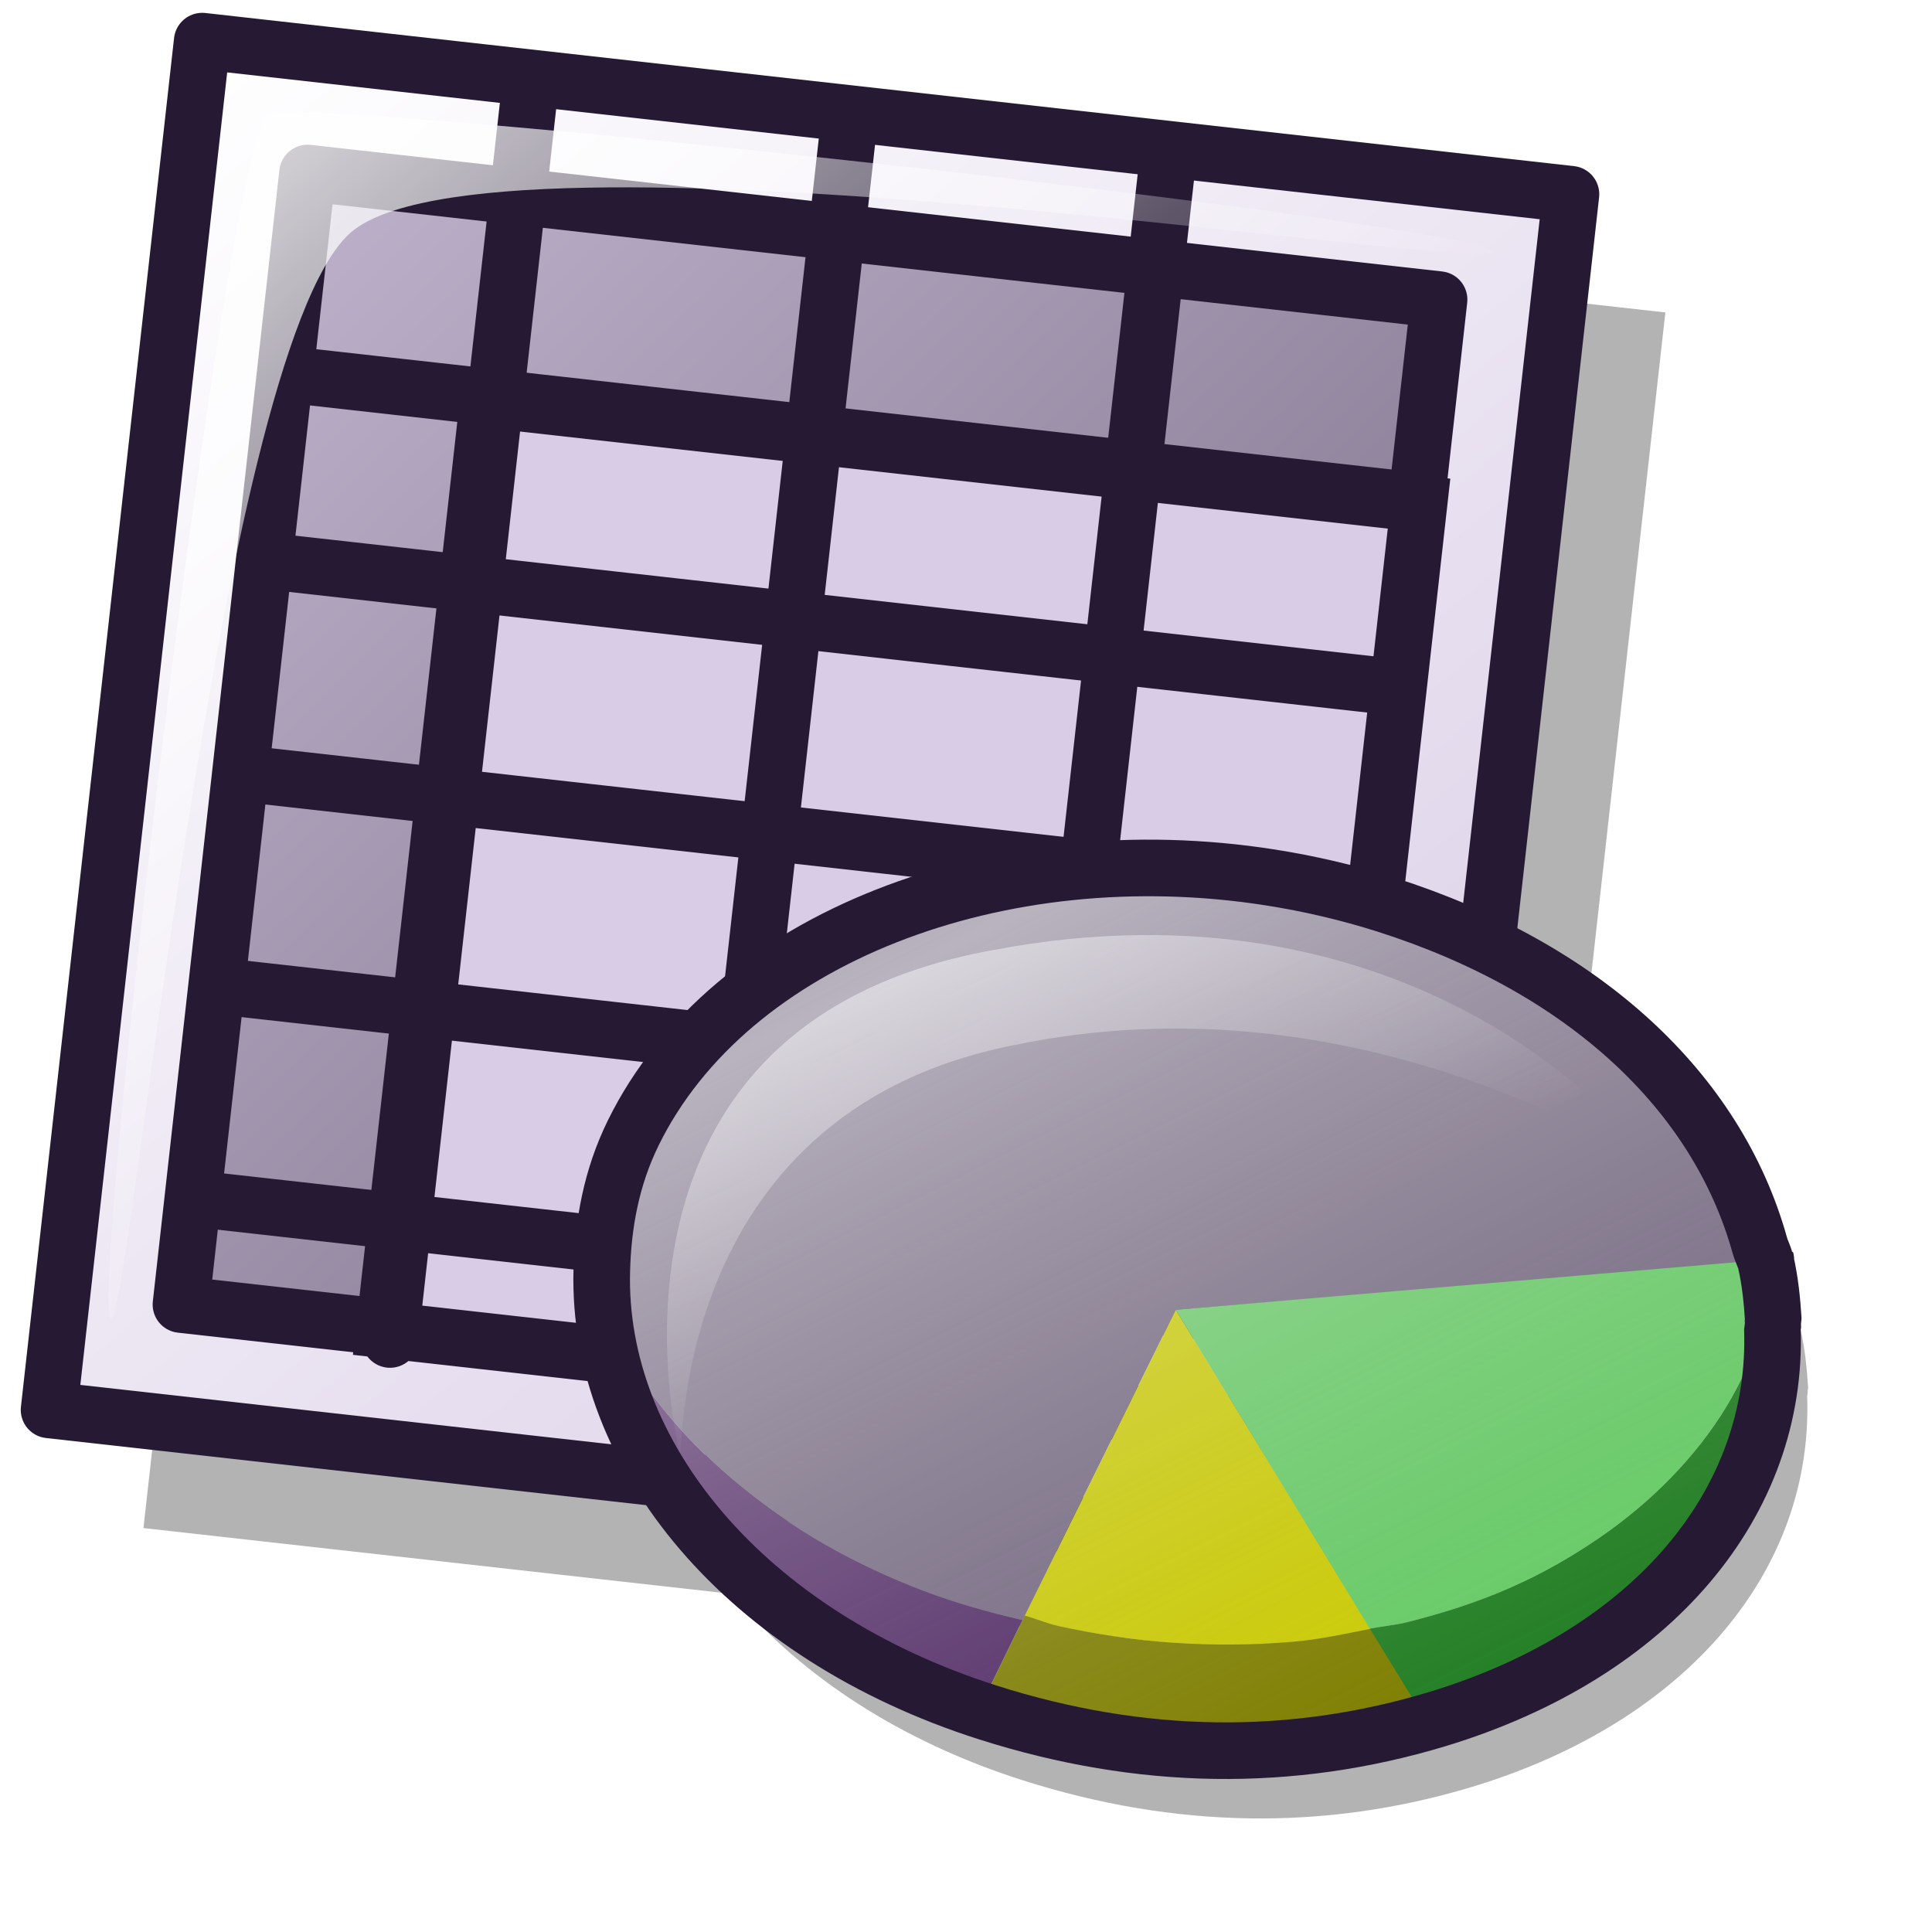
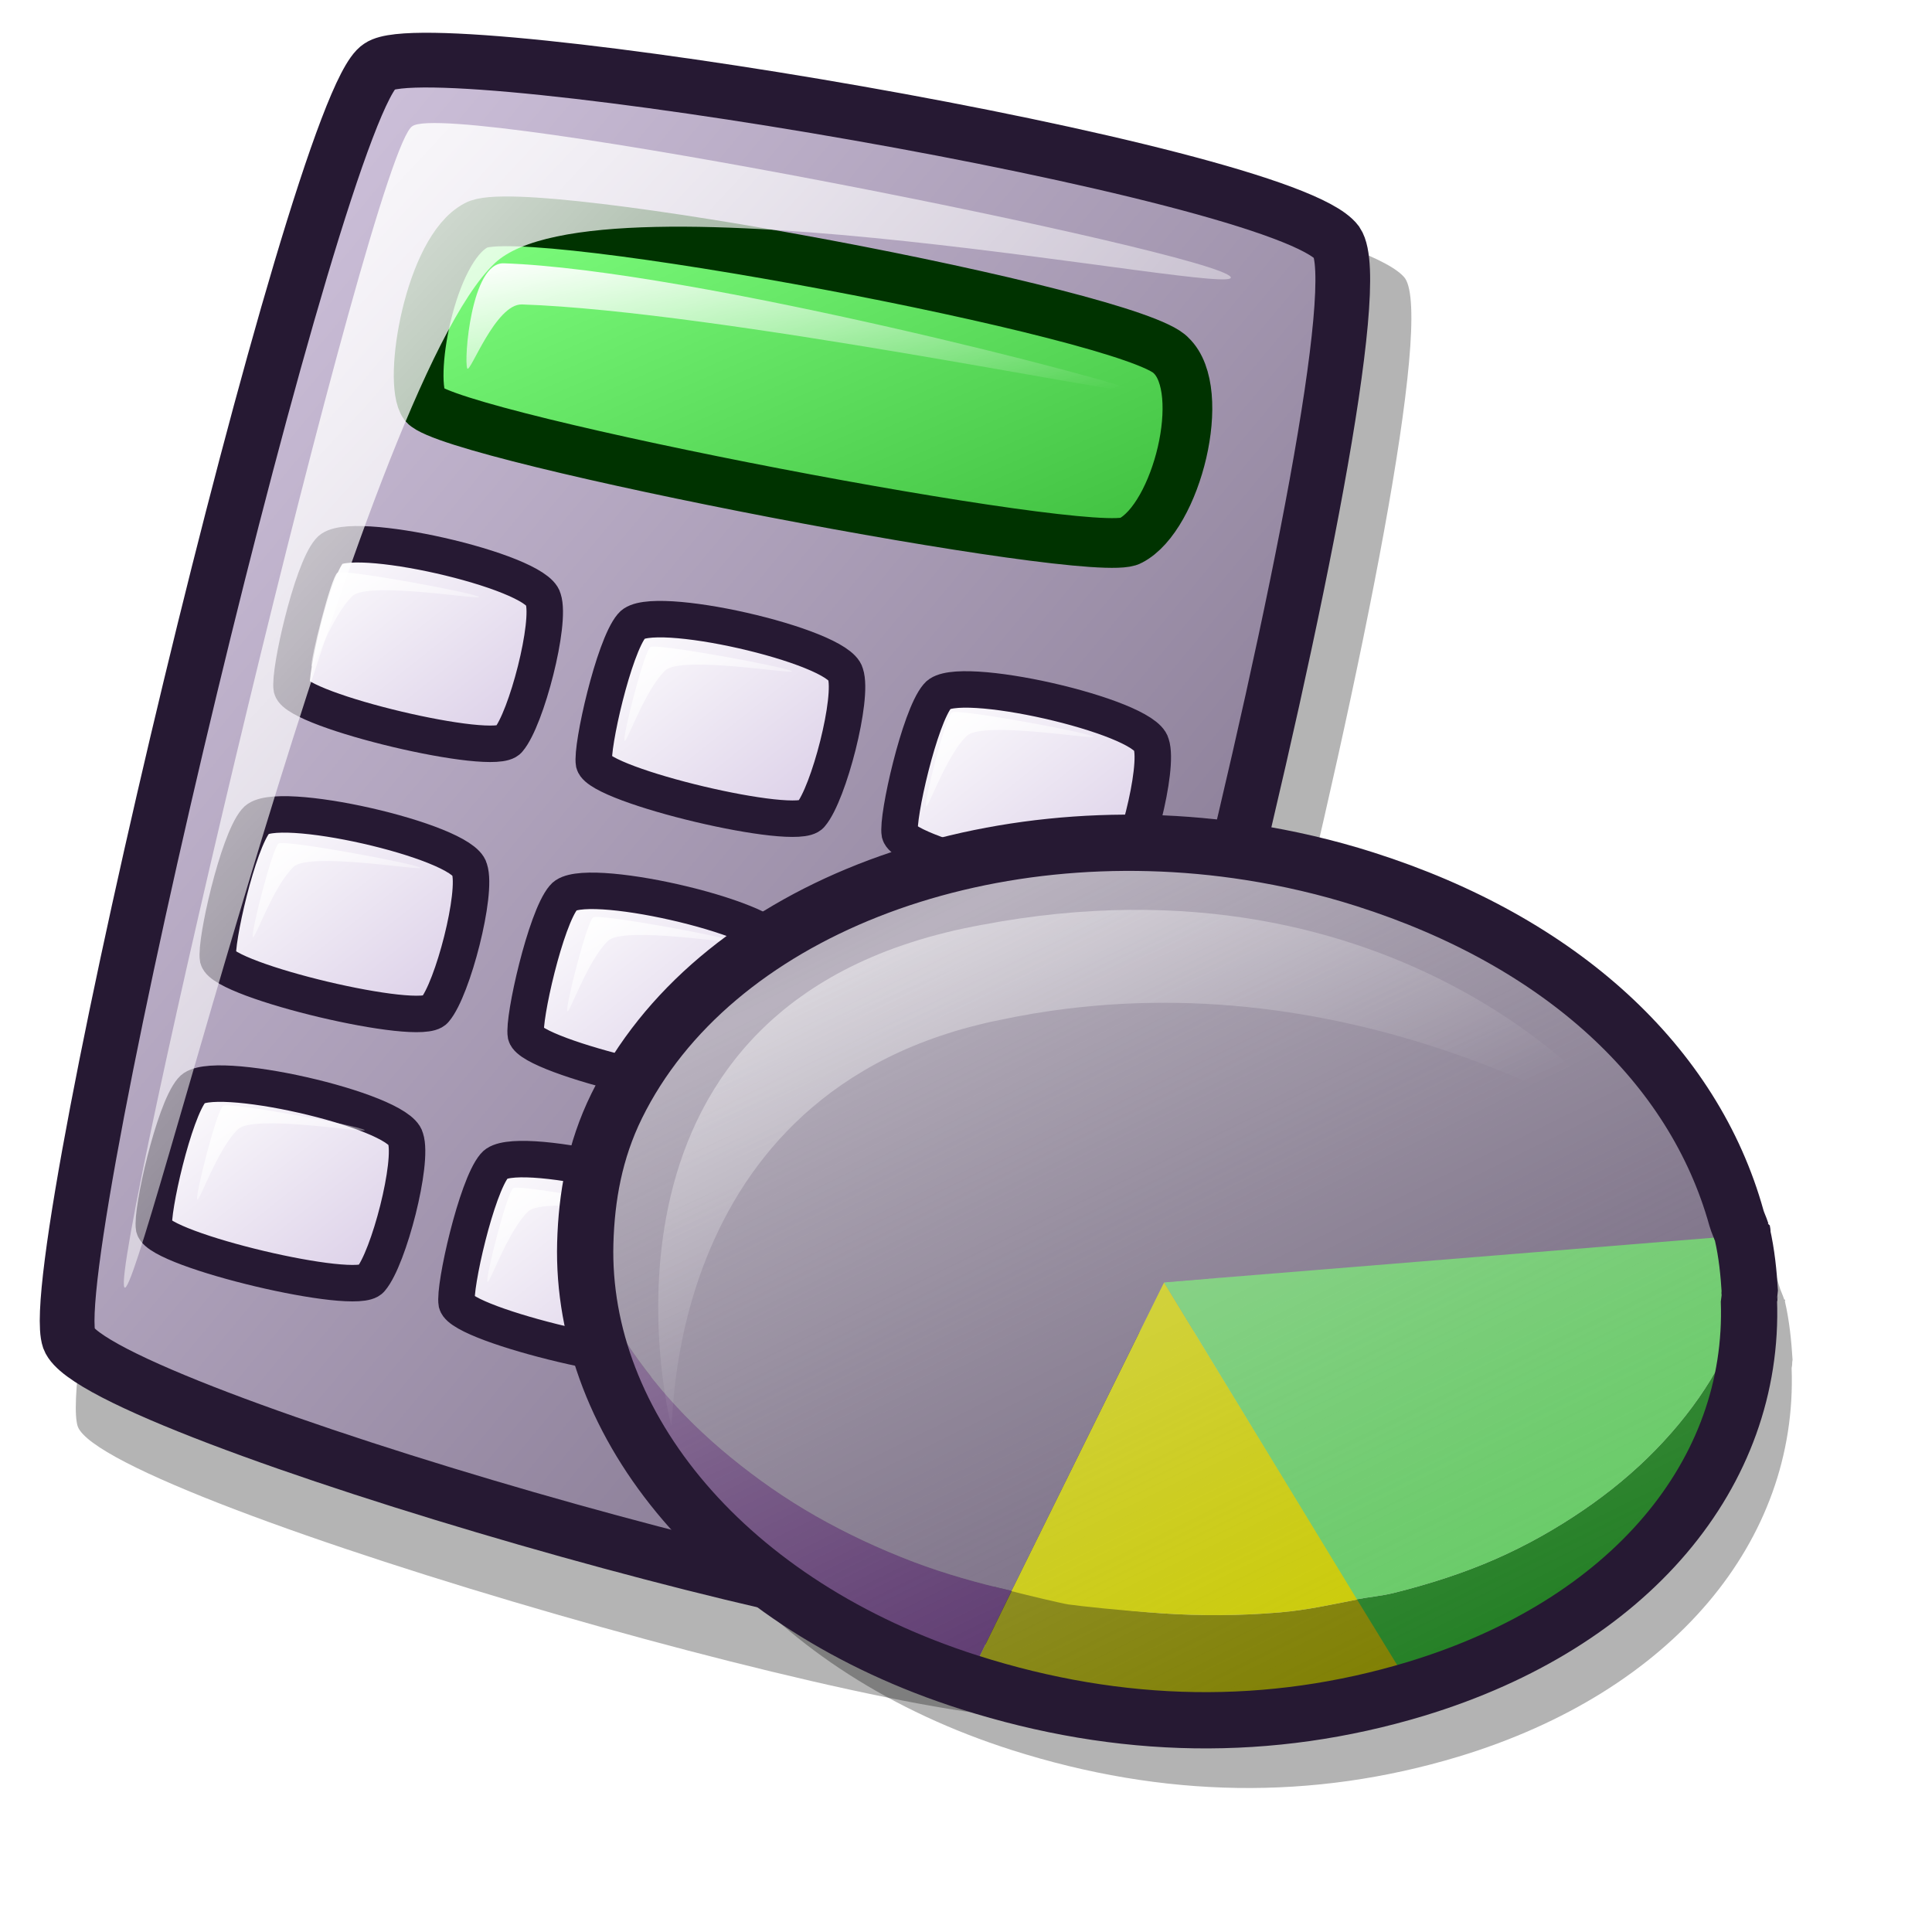
<svg xmlns="http://www.w3.org/2000/svg" xmlns:xlink="http://www.w3.org/1999/xlink" id="svg1" width="48pt" height="48pt">
  <defs id="defs3">
+     <linearGradient id="linearGradient578">
+       <stop style="stop-color:#d9cce6;stop-opacity:1;" offset="0" id="stop579" />
+       <stop style="stop-color:#73667f;stop-opacity:1;" offset="1" id="stop580" />
+     </linearGradient>
+     <linearGradient xlink:href="#linearGradient578" id="linearGradient581" x1="0" y1="0" x2="0.972" y2="0.984" />
+     <linearGradient id="linearGradient765">
+       <stop style="stop-color:#3fbf3f;stop-opacity:1;" offset="0" id="stop766" />
+       <stop style="stop-color:#7fff7f;stop-opacity:1;" offset="1" id="stop767" />
+     </linearGradient>
+     <linearGradient xlink:href="#linearGradient765" id="linearGradient583" x1="0.985" y1="0.974" x2="0" y2="0.026" />
+     <linearGradient xlink:href="#linearGradient599" id="linearGradient801" x1="-0.006" y1="0" x2="0.976" y2="0.969" />
+     <linearGradient xlink:href="#linearGradient599" id="linearGradient803" x1="0.006" y1="0.023" x2="1" y2="1.008" />
+     <linearGradient xlink:href="#linearGradient599" id="linearGradient861" x1="-0.006" y1="0.023" x2="0.988" y2="0.961" />
+     <linearGradient xlink:href="#linearGradient599" id="linearGradient808" x1="0.012" y1="0.016" x2="0.988" y2="1" />
+     <linearGradient xlink:href="#linearGradient599" id="linearGradient807" x1="0.006" y1="0" x2="1.006" y2="0.961" />
+     <linearGradient xlink:href="#linearGradient599" id="linearGradient806" x1="0.006" y1="0.016" x2="0.988" y2="0.977" />
+     <linearGradient xlink:href="#linearGradient599" id="linearGradient805" x1="-0.006" y1="-0" x2="0.976" y2="0.969" />
+     <linearGradient xlink:href="#linearGradient599" id="linearGradient804" x1="0.006" y1="0.016" x2="0.976" y2="0.992" />
+     <linearGradient id="linearGradient599">
+       <stop style="stop-color:#ffffff;stop-opacity:1;" offset="0" id="stop600" />
+       <stop style="stop-color:#d9cce6;stop-opacity:1;" offset="1" id="stop601" />
+     </linearGradient>
+     <linearGradient xlink:href="#linearGradient599" id="linearGradient802" x1="0.012" y1="0.016" x2="0.988" y2="0.984" />
+     <linearGradient xlink:href="#linearGradient584" id="linearGradient862" x1="-0" y1="-0" x2="0.996" y2="0.963" />
+     <linearGradient id="linearGradient584">
+       <stop style="stop-color:#ffffff;stop-opacity:1;" offset="0" id="stop585" />
+       <stop style="stop-color:#ffffff;stop-opacity:0;" offset="1" id="stop586" />
+     </linearGradient>
+     <linearGradient xlink:href="#linearGradient584" id="linearGradient860" x1="-0" y1="-0" x2="0.975" y2="0.977" />
    <linearGradient id="linearGradient863">
      <stop style="stop-color:#ffffff;stop-opacity:1;" offset="0" id="stop864" />
      <stop style="stop-color:#ffffff;stop-opacity:0;" offset="1" id="stop865" />
    </linearGradient>
    <linearGradient id="linearGradient997">
      <stop style="stop-color:#ffffff;stop-opacity:0.5;" offset="0" id="stop998" />
      <stop style="stop-color:#bfbfbf;stop-opacity:0;" offset="1" id="stop999" />
    </linearGradient>
    <linearGradient id="linearGradient947">
      <stop style="stop-color:#d9cce6;stop-opacity:1;" offset="0" id="stop948" />
      <stop style="stop-color:#73667f;stop-opacity:1;" offset="1" id="stop949" />
    </linearGradient>
    <linearGradient id="linearGradient941">
      <stop style="stop-color:#d9cce6;stop-opacity:1;" offset="0" id="stop942" />
      <stop style="stop-color:#fff;stop-opacity:1;" offset="1" id="stop943" />
    </linearGradient>
    <linearGradient xlink:href="#linearGradient941" id="linearGradient944" x1="1" y1="0.981" x2="-0.016" y2="0.008" />
    <radialGradient xlink:href="#linearGradient941" id="radialGradient945" cx="0.5" cy="0.5" r="0.5" fx="0.5" fy="0.5" />
    <linearGradient xlink:href="#linearGradient947" id="linearGradient946" x1="-0.454" y1="-0.267" x2="1.073" y2="0.981" />
    <linearGradient xlink:href="#linearGradient997" id="linearGradient996" y2="0.876" x2="0.875" y1="0.067" x1="0.336" spreadMethod="reflect" />
    <linearGradient xlink:href="#linearGradient863" id="linearGradient1017" x1="-0.418" y1="-0.328" x2="0.427" y2="0.727" />
    <linearGradient xlink:href="#linearGradient863" id="linearGradient867" x1="-0.083" y1="-0.047" x2="0.571" y2="0.625" />
  </defs>
-   <path style="fill-opacity:0.3;fill-rule:evenodd;stroke-width:1pt;stroke-linecap:round;stroke-linejoin:bevel;" d="M 43.234,31.312 C 34.269,29.903 25.311,33.302 22.131,39.768 C 21.397,41.26 21.127,42.799 21.085,44.336 C 20.92,50.412 25.806,56.404 33.881,58.975 C 38.931,60.582 43.909,60.658 48.763,59.193 C 55.92,57.024 60.072,51.993 59.864,46.254 C 59.867,46.244 59.865,46.232 59.868,46.222 C 59.892,46.144 59.873,46.053 59.896,45.974 C 59.856,45.328 59.793,44.687 59.642,44.027 C 59.637,44.007 59.654,43.986 59.649,43.965 L 59.618,43.962 C 59.569,43.806 59.493,43.66 59.449,43.503 C 58.028,38.389 53.611,34.296 47.064,32.212 C 45.799,31.809 44.515,31.513 43.234,31.312 z " id="path1054" />
-   <rect style="fill:#000000;fill-opacity:0.3;fill-rule:evenodd;stroke-width:1pt;" id="rect1016" width="45.625" height="45.625" x="10.351" y="4.152" transform="matrix(0.9938,0.111184,-0.111184,0.9938,0,0)" />
-   <rect style="fill:url(#linearGradient944);fill-rule:evenodd;stroke:#261933;stroke-width:1.875;stroke-linecap:round;stroke-linejoin:round;" id="rect920" width="45.625" height="45.625" x="6.808" y="0.609" transform="matrix(0.9938,0.111184,-0.111184,0.9938,0,0)" />
-   <rect style="fill:url(#linearGradient946);fill-rule:evenodd;stroke:#261933;stroke-width:1.875;stroke-linecap:round;stroke-linejoin:round;" id="rect922" width="37.717" height="37.717" x="10.762" y="4.563" transform="matrix(0.9938,0.111184,-0.111184,0.9938,0,0)" />
-   <rect style="fill:#d9cce6;fill-rule:evenodd;stroke:#261933;stroke-width:1.875;fill-opacity:1;" id="small box" width="31.025" height="31.011" x="17.546" y="11.354" transform="matrix(0.9938,0.111184,-0.111184,0.9938,0,0)" />
-   <g id="grid" transform="matrix(0.9938,0.111184,-0.111184,0.9938,4.183204,-4.26493)" style="stroke:#261933;stroke-width:1.875;stroke-linejoin:round;stroke-linecap:round;">
-     <path style="fill:none;fill-opacity:0.75;fill-rule:evenodd;stroke:#261933;stroke-width:1.875;stroke-opacity:1;stroke-dasharray:none;stroke-linejoin:round;stroke-linecap:round;" d="M 7.505,22.188 L 44.682,22.188 L 44.682,22.188" id="path924" />
-     <path style="fill:none;fill-opacity:0.75;fill-rule:evenodd;stroke:#261933;stroke-width:1.875;stroke-opacity:1;stroke-dasharray:none;stroke-linejoin:round;stroke-linecap:round;" d="M 7.505,29.274 L 44.682,29.274 L 44.682,29.274" id="path925" />
-     <path style="fill:none;fill-opacity:0.75;fill-rule:evenodd;stroke:#261933;stroke-width:1.875;stroke-opacity:1;stroke-dasharray:none;stroke-linejoin:round;stroke-linecap:round;" d="M 7.505,36.361 L 44.682,36.361 L 44.682,36.361" id="path926" />
-     <path style="fill:none;fill-opacity:0.75;fill-rule:evenodd;stroke:#261933;stroke-width:1.875;stroke-opacity:1;stroke-dasharray:none;stroke-linejoin:round;stroke-linecap:round;" d="M 7.505,43.447 L 44.682,43.447 L 44.682,43.447" id="path927" />
-     <path style="fill:none;fill-opacity:0.75;fill-rule:evenodd;stroke:#261933;stroke-width:1.875;stroke-opacity:1;stroke-dasharray:none;stroke-linejoin:round;stroke-linecap:round;" d="M 7.505,15.972 L 44.682,15.972 L 44.682,15.972" id="path928" />
-     <path style="fill:none;fill-opacity:0.75;fill-rule:evenodd;stroke:#261933;stroke-width:1.875;stroke-opacity:1;stroke-dasharray:none;stroke-linejoin:round;stroke-linecap:round;" d="M 14.09,5.348 L 14.09,47.364 L 14.09,47.364" id="path929" />
-     <path style="fill:none;fill-opacity:0.75;fill-rule:evenodd;stroke:#261933;stroke-width:1.875;stroke-opacity:1;stroke-dasharray:none;stroke-linejoin:round;stroke-linecap:round;" d="M 24.72,5.348 L 24.72,47.364 L 24.72,47.364" id="path930" />
-     <path style="fill:none;fill-opacity:0.75;fill-rule:evenodd;stroke:#261933;stroke-width:1.875;stroke-opacity:1;stroke-dasharray:none;stroke-linejoin:round;stroke-linecap:round;" d="M 35.35,5.348 L 35.35,47.364 L 35.35,47.364" id="path931" />
-   </g>
-   <path style="fill:#73667f;fill-rule:evenodd;stroke-width:1pt;stroke-linecap:round;stroke-linejoin:bevel;fill-opacity:1;" d="M 30.375 21.906 C 21.309 21.502 12.785 25.877 10.344 32.656 C 9.78 34.221 9.683 35.78 9.812 37.312 C 10.12 38.021 10.439 38.726 10.875 39.375 C 11.455 40.238 12.158 41.037 12.938 41.781 C 13.717 42.526 14.584 43.201 15.531 43.812 C 16.478 44.424 17.48 44.972 18.562 45.438 C 19.645 45.903 20.783 46.289 21.969 46.594 C 23.043 46.87 24.178 47.054 25.312 47.188 L 29.219 36.406 L 47.812 32.781 C 47.811 32.594 47.855 32.407 47.844 32.219 C 45.863 27.295 41.019 23.718 34.281 22.375 C 32.98 22.115 31.67 21.964 30.375 21.906 z " id="path879" transform="matrix(0.9938,0.111184,-0.111184,0.9938,13.9593,3.959622)" />
-   <path style="fill:#ff0000;fill-opacity:0.75;fill-rule:evenodd;stroke-width:1pt;stroke-linecap:round;stroke-linejoin:bevel;" d="M 47.844 32.219 C 47.855 32.407 47.811 32.594 47.812 32.781 L 48.094 32.719 C 48.031 32.542 47.913 32.392 47.844 32.219 z " id="path880" transform="matrix(0.9938,0.111184,-0.111184,0.9938,13.9593,3.959622)" />
-   <path style="fill:#512966;fill-rule:evenodd;stroke-width:1pt;stroke-linecap:round;stroke-linejoin:bevel;" d="M 25.312 47.188 C 24.178 47.054 23.043 46.87 21.969 46.594 C 20.783 46.289 19.645 45.903 18.562 45.438 C 17.48 44.972 16.478 44.424 15.531 43.812 C 14.584 43.201 13.717 42.526 12.938 41.781 C 12.158 41.037 11.455 40.238 10.875 39.375 C 10.439 38.726 10.12 38.021 9.812 37.312 C 10.324 43.369 15.845 48.781 24.156 50.438 L 25.312 47.188 z " id="path881" transform="matrix(0.9938,0.111184,-0.111184,0.9938,13.9593,3.959622)" />
-   <path style="fill:#7f7f00;fill-rule:evenodd;stroke-width:1pt;stroke-linecap:round;stroke-linejoin:bevel;" d="M 36.812 46.188 C 35.985 46.448 35.174 46.729 34.281 46.906 C 32.979 47.165 31.67 47.318 30.375 47.375 C 29.08 47.432 27.788 47.381 26.531 47.25 C 26.137 47.209 25.764 47.09 25.375 47.031 L 24.156 50.438 C 29.363 51.476 34.332 51.005 39 49 L 36.812 46.188 z " id="path883" transform="matrix(0.9938,0.111184,-0.111184,0.9938,13.9593,3.959622)" />
-   <path style="fill:#cccc00;fill-rule:evenodd;stroke-width:1pt;stroke-linecap:round;stroke-linejoin:bevel;" d="M 36.812 46.188 L 29.219 36.406 L 25.375 47.031 C 25.764 47.09 26.137 47.209 26.531 47.25 C 27.788 47.381 29.08 47.432 30.375 47.375 C 31.67 47.318 32.979 47.165 34.281 46.906 C 35.174 46.729 35.985 46.448 36.812 46.188 z " id="path884" transform="matrix(0.9938,0.111184,-0.111184,0.9938,13.9593,3.959622)" />
-   <path style="fill:#237f24;fill-rule:evenodd;stroke-width:1pt;stroke-linecap:round;stroke-linejoin:bevel;" d="M 48.562 34.625 C 48.549 34.706 48.578 34.794 48.562 34.875 C 48.387 35.81 48.097 36.712 47.688 37.594 C 47.278 38.476 46.75 39.32 46.125 40.125 C 45.5 40.93 44.76 41.702 43.938 42.406 C 43.115 43.111 42.219 43.764 41.219 44.344 C 40.218 44.924 39.129 45.412 37.969 45.844 C 37.595 45.983 37.17 46.066 36.781 46.188 L 38.969 49 C 45.955 45.999 49.573 40.408 48.562 34.625 z " id="path886" transform="matrix(0.9938,0.111184,-0.111184,0.9938,13.9593,3.959622)" />
-   <path style="fill:#66cc65;fill-rule:evenodd;stroke-width:1pt;stroke-linecap:round;stroke-linejoin:bevel;" d="M 48.562 34.625 C 48.448 33.968 48.331 33.315 48.094 32.656 L 29.219 36.406 L 36.781 46.188 C 37.17 46.066 37.595 45.983 37.969 45.844 C 39.129 45.412 40.218 44.924 41.219 44.344 C 42.219 43.764 43.115 43.111 43.938 42.406 C 44.76 41.702 45.5 40.93 46.125 40.125 C 46.75 39.32 47.278 38.476 47.688 37.594 C 48.097 36.712 48.387 35.81 48.562 34.875 C 48.578 34.794 48.549 34.706 48.562 34.625 z " id="path887" transform="matrix(0.9938,0.111184,-0.111184,0.9938,13.9593,3.959622)" />
-   <path style="fill:url(#linearGradient996);fill-rule:evenodd;stroke-width:1.875;stroke-linecap:round;stroke-linejoin:bevel;stroke:#261933;stroke-opacity:1;stroke-dasharray:none;" d="M 42.083,29.067 C 33.118,27.658 24.161,31.057 20.98,37.523 C 20.247,39.015 19.976,40.554 19.935,42.092 C 19.77,48.168 24.655,54.159 32.73,56.73 C 37.78,58.337 42.757,58.413 47.611,56.948 C 54.767,54.779 58.919,49.748 58.712,44.009 C 58.715,43.999 58.713,43.987 58.716,43.978 C 58.74,43.899 58.721,43.809 58.743,43.729 C 58.703,43.083 58.64,42.442 58.489,41.783 C 58.485,41.762 58.501,41.741 58.496,41.721 L 58.465,41.717 C 58.417,41.561 58.34,41.415 58.297,41.258 C 56.876,36.144 52.459,32.051 45.913,29.967 C 44.648,29.565 43.363,29.268 42.083,29.067 z " id="path995" />
-   <path style="fill:url(#linearGradient1017);fill-rule:evenodd;stroke:none;stroke-opacity:1;stroke-width:1pt;stroke-linejoin:miter;stroke-linecap:butt;fill-opacity:1;" d="M 22.518,48.119 C 22.36,47.52 19.201,33.94 32.898,31.472 C 46.807,28.834 54.062,37.517 54.221,38.116 C 54.38,38.714 45.275,32.147 33.511,34.638 C 21.96,36.958 22.677,48.717 22.518,48.119 z " id="path862" />
-   <path style="fill:url(#linearGradient867);fill-rule:evenodd;stroke:none;stroke-opacity:1;stroke-width:1pt;stroke-linejoin:miter;stroke-linecap:butt;fill-opacity:1;" d="M 3.66,43.663 C 3.014,42.7 7.466,4.659 8.895,3.793 C 10.154,3.137 48.785,7.375 49.424,8.327 C 50.002,9.189 15.94,3.601 11.548,7.767 C 7.158,11.901 4.231,44.513 3.66,43.663 z " id="path866" />
+   <path style="font-size:12;opacity:0.296;fill:#000000;fill-opacity:1;fill-rule:evenodd;stroke:none;stroke-width:1.875;" d="M 13.344,3.118 C 11.157,4.453 1.633,44.454 2.576,47.255 C 3.517,49.76 33.072,58.188 35.166,56.734 C 37.251,55.366 48.407,11.968 46.545,9.22 C 44.665,6.734 15.199,1.808 13.344,3.118 z " id="path800" />
+   <path style="font-size:12;fill:url(#linearGradient581);fill-rule:evenodd;stroke:#261933;stroke-width:1.813;stroke-opacity:1;" d="M 12.571,2.199 C 10.482,3.475 1.386,41.681 2.286,44.356 C 3.186,46.749 31.414,54.798 33.414,53.41 C 35.405,52.104 46.061,10.653 44.282,8.028 C 42.487,5.653 14.344,0.949 12.571,2.199 z " id="path763" />
+   <path style="font-size:12;fill:url(#linearGradient802);fill-rule:evenodd;stroke:#261933;stroke-width:1.208;stroke-opacity:1;" d="M 16.38,38.614 C 16.982,37.851 23.219,39.27 23.459,40.211 C 23.727,41 22.906,44.179 22.311,44.875 C 21.851,45.468 15.328,43.919 15.129,43.172 C 15.033,42.635 15.783,39.313 16.38,38.614 z " id="path1071" />
+   <path style="font-size:12;fill:url(#linearGradient802);fill-rule:evenodd;stroke:#261933;stroke-width:1.208;stroke-opacity:1;" d="M 31.057,23.055 C 31.658,22.293 37.895,23.712 38.136,24.653 C 38.403,25.441 37.582,28.621 36.987,29.316 C 36.527,29.91 30.004,28.361 29.806,27.613 C 29.709,27.077 30.46,23.754 31.057,23.055 z " id="path1072" />
+   <path style="font-size:12;fill:url(#linearGradient583);fill-rule:evenodd;stroke:#003300;stroke-width:1.647;" d="M 15.777,7.462 C 17.297,6.583 37.584,10.402 38.797,11.779 C 40.02,12.953 38.982,17.122 37.449,17.91 C 36.289,18.597 15.039,14.512 14.055,13.416 C 13.492,12.643 14.24,8.255 15.777,7.462 z " id="path764" />
+   <path style="font-size:12;fill:url(#linearGradient807);fill-rule:evenodd;stroke:#261933;stroke-width:1.208;stroke-opacity:1;" d="M 28.5,32.387 C 29.101,31.625 35.338,33.043 35.579,33.984 C 35.847,34.773 35.026,37.953 34.431,38.648 C 33.97,39.242 27.447,37.692 27.249,36.945 C 27.153,36.409 27.903,33.086 28.5,32.387 z " id="path794" />
+   <path style="font-size:12;fill:url(#linearGradient804);fill-rule:evenodd;stroke:#261933;stroke-width:1.208;stroke-opacity:1;" d="M 25.926,42.382 C 26.527,41.619 32.764,43.038 33.005,43.979 C 33.272,44.768 32.451,47.947 31.856,48.643 C 31.396,49.236 24.873,47.687 24.675,46.94 C 24.579,46.403 25.329,43.081 25.926,42.382 z " id="path797" />
+   <path style="font-size:12;fill:url(#linearGradient802);fill-rule:evenodd;stroke:#261933;stroke-width:1.208;stroke-opacity:1;" d="M 20.928,20.727 C 21.53,19.964 27.766,21.383 28.007,22.324 C 28.275,23.113 27.454,26.293 26.859,26.988 C 26.399,27.581 19.876,26.032 19.677,25.285 C 19.581,24.749 20.331,21.426 20.928,20.727 z " id="path798" />
+   <path style="fill:url(#linearGradient862);fill-opacity:1;fill-rule:evenodd;stroke:none;stroke-width:1pt;stroke-linecap:butt;stroke-linejoin:miter;stroke-opacity:1;" d="M 15.478,12.205 C 15.363,11.946 15.603,8.685 16.689,8.722 C 22.972,8.937 37.484,12.73 37.587,12.962 C 37.686,13.185 23.781,10.307 17.295,10.085 C 16.411,10.054 15.565,12.401 15.478,12.205 z " id="path799" />
+   <path style="fill:url(#linearGradient860);fill-opacity:1;fill-rule:evenodd;stroke:none;stroke-width:1pt;stroke-linecap:butt;stroke-linejoin:miter;stroke-opacity:1;" d="M 28.344,36.237 C 28.271,36.116 28.998,33.256 29.203,33.136 C 29.397,33 33.819,33.817 33.893,33.941 C 33.958,34.05 30.226,33.408 29.697,33.909 C 29.016,34.554 28.411,36.348 28.344,36.237 z " id="path814" />
+   <path style="fill:url(#linearGradient860);fill-opacity:1;fill-rule:evenodd;stroke:none;stroke-width:1pt;stroke-linecap:butt;stroke-linejoin:miter;stroke-opacity:1;" d="M 25.774,46.303 C 25.701,46.181 26.428,43.321 26.633,43.201 C 26.827,43.065 31.249,43.883 31.323,44.006 C 31.388,44.115 27.656,43.474 27.127,43.974 C 26.446,44.62 25.841,46.414 25.774,46.303 z " id="path817" />
+   <path style="font-size:12;fill:url(#linearGradient802);fill-rule:evenodd;stroke:#261933;stroke-width:1.208;stroke-opacity:1;" d="M 10.914,18.246 C 11.516,17.484 17.753,18.902 17.994,19.843 C 18.261,20.632 17.44,23.812 16.845,24.507 C 16.385,25.101 9.862,23.551 9.664,22.804 C 9.567,22.268 10.318,18.945 10.914,18.246 z " id="path1074" />
+   <path style="fill-opacity:0.3;fill-rule:evenodd;stroke-width:1pt;stroke-linecap:round;stroke-linejoin:bevel;" d="M 42.818,30.475 C 33.906,29.074 25.002,32.453 21.84,38.881 C 21.111,40.364 20.842,41.894 20.801,43.422 C 20.637,49.462 25.493,55.418 33.521,57.974 C 38.541,59.572 43.489,59.647 48.314,58.191 C 55.429,56.035 59.556,51.033 59.35,45.328 C 59.353,45.319 59.351,45.307 59.353,45.297 C 59.377,45.219 59.359,45.129 59.381,45.05 C 59.341,44.408 59.279,43.771 59.129,43.115 C 59.124,43.095 59.14,43.074 59.136,43.053 L 59.105,43.05 C 59.057,42.895 58.98,42.75 58.937,42.594 C 57.524,37.51 53.134,33.441 46.626,31.37 C 45.368,30.97 44.091,30.675 42.818,30.475 z " id="path1054" />
+   <path style="fill:url(#linearGradient860);fill-opacity:1;fill-rule:evenodd;stroke:none;stroke-width:1pt;stroke-linecap:butt;stroke-linejoin:miter;stroke-opacity:1;" d="M 16.146,42.46 C 16.073,42.338 16.799,39.478 17.004,39.358 C 17.198,39.222 21.62,40.039 21.694,40.163 C 21.76,40.272 18.028,39.63 17.498,40.131 C 16.817,40.776 16.212,42.57 16.146,42.46 z " id="path816" />
+   <path style="fill:#ff0000;fill-opacity:0.75;fill-rule:evenodd;stroke-width:1pt;stroke-linecap:round;stroke-linejoin:bevel;" d="M 57.421,40.402 C 57.411,40.589 57.348,40.769 57.328,40.954 L 57.613,40.924 C 57.571,40.742 57.471,40.581 57.421,40.402 z " id="path880" />
+   <path style="fill:#512966;fill-rule:evenodd;stroke-width:1pt;stroke-linecap:round;stroke-linejoin:bevel;" d="M 33.508,52.699 C 32.402,52.442 31.302,52.135 30.27,51.743 C 29.133,51.311 28.051,50.804 27.033,50.225 C 26.015,49.645 25.086,48.993 24.218,48.284 C 23.35,47.575 22.568,46.812 21.88,45.991 C 21.192,45.169 20.586,44.303 20.109,43.386 C 19.75,42.697 19.512,41.965 19.287,41.231 C 19.123,47.271 23.979,53.227 32.007,55.782 L 33.508,52.699 z " id="path881" />
+   <path style="fill:#7f7f00;fill-rule:evenodd;stroke-width:1pt;stroke-linecap:round;stroke-linejoin:bevel;" d="M 44.979,52.983 C 44.133,53.148 43.301,53.336 42.399,53.413 C 41.085,53.525 39.774,53.531 38.489,53.444 C 37.203,53.358 35.932,53.164 34.705,52.896 C 34.32,52.812 33.965,52.653 33.587,52.552 L 32.007,55.782 C 37.036,57.383 41.996,57.468 46.83,56.003 L 44.979,52.983 z " id="path883" />
+   <path style="fill:#cccc00;fill-rule:evenodd;stroke-width:1pt;stroke-linecap:round;stroke-linejoin:bevel;" d="M 44.979,52.983 L 38.559,42.48 L 33.5,52.707 C 33.877,52.808 35.156,53.113 35.385,53.148 C 35.746,53.202 37.203,53.358 38.489,53.444 C 39.774,53.531 41.085,53.525 42.399,53.413 C 43.301,53.336 44.133,53.148 44.979,52.983 z " id="path884" />
+   <path style="fill:#237f24;fill-rule:evenodd;stroke-width:1pt;stroke-linecap:round;stroke-linejoin:bevel;" d="M 57.865,42.859 C 57.843,42.937 57.862,43.027 57.838,43.105 C 57.561,44.009 57.175,44.869 56.673,45.695 C 56.17,46.521 55.556,47.296 54.849,48.023 C 54.143,48.749 53.326,49.429 52.436,50.034 C 51.546,50.64 50.589,51.186 49.536,51.648 C 48.483,52.11 47.354,52.473 46.16,52.771 C 45.775,52.867 45.347,52.902 44.949,52.979 L 46.799,55.999 C 54.033,53.807 58.225,48.684 57.865,42.859 z " id="path886" />
+   <path style="fill:#66cc65;fill-rule:evenodd;stroke-width:1pt;stroke-linecap:round;stroke-linejoin:bevel;" d="M 57.865,42.859 C 57.824,42.196 57.781,41.539 57.62,40.862 L 38.559,42.48 L 44.949,52.979 C 45.347,52.902 45.775,52.867 46.16,52.771 C 47.354,52.473 48.483,52.11 49.536,51.648 C 50.589,51.186 51.546,50.64 52.436,50.034 C 53.326,49.429 54.143,48.749 54.849,48.023 C 55.556,47.296 56.17,46.521 56.673,45.695 C 57.175,44.869 57.561,44.009 57.838,43.105 C 57.862,43.027 57.843,42.937 57.865,42.859 z " id="path887" />
+   <path style="font-size:12;fill:url(#linearGradient802);fill-rule:evenodd;stroke:#261933;stroke-width:1.208;stroke-opacity:1;" d="M 18.671,29.727 C 19.272,28.964 25.509,30.383 25.75,31.324 C 26.017,32.113 25.197,35.293 24.601,35.988 C 24.141,36.581 17.618,35.032 17.42,34.285 C 17.324,33.749 18.074,30.426 18.671,29.727 z " id="path1069" />
+   <path style="font-size:12;fill:url(#linearGradient802);fill-rule:evenodd;stroke:#261933;stroke-width:1.208;stroke-opacity:1;" d="M 8.473,27.195 C 9.074,26.432 15.311,27.851 15.552,28.792 C 15.819,29.581 14.999,32.76 14.404,33.456 C 13.943,34.049 7.42,32.5 7.222,31.753 C 7.126,31.216 7.876,27.894 8.473,27.195 z " id="path1070" />
+   <path style="font-size:12;fill:url(#linearGradient802);fill-rule:evenodd;stroke:#261933;stroke-width:1.208;stroke-opacity:1;" d="M 6.354,36.113 C 6.955,35.35 13.192,36.769 13.433,37.71 C 13.7,38.499 12.88,41.679 12.285,42.374 C 11.824,42.968 5.301,41.418 5.103,40.671 C 5.007,40.135 5.757,36.812 6.354,36.113 z " id="path1073" />
+   <path style="fill:url(#linearGradient860);fill-opacity:1;fill-rule:evenodd;stroke:none;stroke-width:1pt;stroke-linecap:butt;stroke-linejoin:miter;stroke-opacity:1;" d="M 8.374,31.044 C 8.301,30.922 9.028,28.063 9.232,27.942 C 9.426,27.807 13.848,28.624 13.922,28.747 C 13.988,28.856 10.256,28.215 9.726,28.715 C 9.045,29.361 8.44,31.155 8.374,31.044 z " id="path812" />
+   <path style="fill:url(#linearGradient860);fill-opacity:1;fill-rule:evenodd;stroke:none;stroke-width:1pt;stroke-linecap:butt;stroke-linejoin:miter;stroke-opacity:1;" d="M 6.533,39.733 C 6.46,39.612 7.187,36.752 7.392,36.632 C 7.586,36.496 12.008,37.313 12.082,37.437 C 12.147,37.546 8.415,36.904 7.886,37.405 C 7.205,38.05 6.6,39.844 6.533,39.733 z " id="path815" />
+   <path style="fill:url(#linearGradient860);fill-opacity:1;fill-rule:evenodd;stroke:none;stroke-width:1pt;stroke-linecap:butt;stroke-linejoin:miter;stroke-opacity:1;" d="M 18.793,33.493 C 18.72,33.371 19.446,30.511 19.651,30.391 C 19.845,30.255 24.267,31.073 24.341,31.196 C 24.407,31.305 20.674,30.664 20.145,31.164 C 19.464,31.81 18.859,33.604 18.793,33.493 z " id="path813" />
+   <path style="fill:url(#linearGradient860);fill-opacity:1;fill-rule:evenodd;stroke:none;stroke-width:1pt;stroke-linecap:butt;stroke-linejoin:miter;stroke-opacity:1;" d="M 20.688,24.537 C 20.615,24.415 21.342,21.555 21.546,21.435 C 21.74,21.299 26.163,22.117 26.237,22.24 C 26.302,22.349 22.57,21.708 22.04,22.208 C 21.359,22.854 20.754,24.648 20.688,24.537 z " id="path810" />
+   <path style="fill:url(#linearGradient860);fill-opacity:1;fill-rule:evenodd;stroke:none;stroke-width:1pt;stroke-linecap:butt;stroke-linejoin:miter;stroke-opacity:1;" d="M 30.675,26.703 C 30.602,26.581 31.329,23.722 31.534,23.601 C 31.728,23.466 36.15,24.283 36.224,24.406 C 36.289,24.515 32.557,23.874 32.028,24.374 C 31.347,25.02 30.742,26.814 30.675,26.703 z " id="path811" />
+   <path style="fill:url(#linearGradient860);fill-opacity:1;fill-rule:evenodd;stroke:none;stroke-width:1pt;stroke-linecap:butt;stroke-linejoin:miter;stroke-opacity:1;" d="M 10.322,22.074 C 10.249,21.952 10.975,19.093 11.18,18.972 C 11.374,18.837 15.796,19.654 15.87,19.777 C 15.936,19.886 12.203,19.245 11.674,19.745 C 10.993,20.391 10.388,22.185 10.322,22.074 z " id="path809" />
+   <path style="fill:url(#linearGradient860);fill-opacity:1;fill-rule:evenodd;stroke:none;stroke-width:1pt;stroke-linecap:butt;stroke-linejoin:miter;stroke-opacity:1;" d="M 4.12,42.643 C 3.645,41.85 12.326,4.962 13.661,4.179 C 14.925,3.294 40.285,8.373 40.767,9.176 C 41.194,9.887 19.835,5.461 16.386,8.722 C 11.949,12.927 4.553,43.364 4.12,42.643 z " id="path788" />
+   <path style="fill:#73667f;fill-opacity:1;fill-rule:evenodd;stroke-width:1pt;stroke-linecap:round;stroke-linejoin:bevel;" d="M 41.304,28.283 C 32.392,26.883 23.488,30.262 20.326,36.689 C 19.597,38.173 19.328,39.703 19.287,41.231 C 19.512,41.965 19.75,42.697 20.109,43.386 C 20.586,44.303 21.192,45.169 21.88,45.991 C 22.568,46.812 23.35,47.575 24.218,48.284 C 25.086,48.993 26.015,49.645 27.033,50.225 C 28.051,50.804 29.133,51.311 30.27,51.743 C 31.302,52.135 32.402,52.442 33.508,52.699 L 38.559,42.48 L 57.328,40.954 C 57.348,40.769 57.411,40.589 57.421,40.402 C 56.009,35.319 51.618,31.25 45.111,29.178 C 43.853,28.778 42.577,28.484 41.304,28.283 z " id="path879" />
+   <path style="fill:url(#linearGradient1017);fill-opacity:1;fill-rule:evenodd;stroke:none;stroke-width:1pt;stroke-linecap:butt;stroke-linejoin:miter;stroke-opacity:1;" d="M 22.225,47.182 C 22.068,46.587 18.928,33.087 32.543,30.634 C 46.37,28.012 53.582,36.644 53.74,37.239 C 53.898,37.834 44.847,31.305 33.153,33.781 C 21.671,36.088 22.383,47.777 22.225,47.182 z " id="path862" />
+   <path style="fill:url(#linearGradient996);fill-rule:evenodd;stroke:#261933;stroke-width:1.864;stroke-linecap:round;stroke-linejoin:bevel;stroke-opacity:1;" d="M 41.405,28.231 C 32.493,26.83 23.589,30.209 20.428,36.637 C 19.698,38.12 19.43,39.65 19.388,41.178 C 19.224,47.218 24.08,53.174 32.108,55.73 C 37.127,57.328 42.075,57.403 46.9,55.947 C 54.014,53.79 58.141,48.789 57.935,43.084 C 57.938,43.074 57.936,43.062 57.939,43.053 C 57.963,42.975 57.944,42.885 57.966,42.806 C 57.927,42.164 57.864,41.527 57.714,40.871 C 57.709,40.851 57.726,40.83 57.721,40.809 L 57.69,40.806 C 57.642,40.651 57.566,40.506 57.522,40.349 C 56.11,35.266 51.72,31.197 45.212,29.126 C 43.955,28.725 42.678,28.431 41.405,28.231 z " id="path995" />
</svg>
